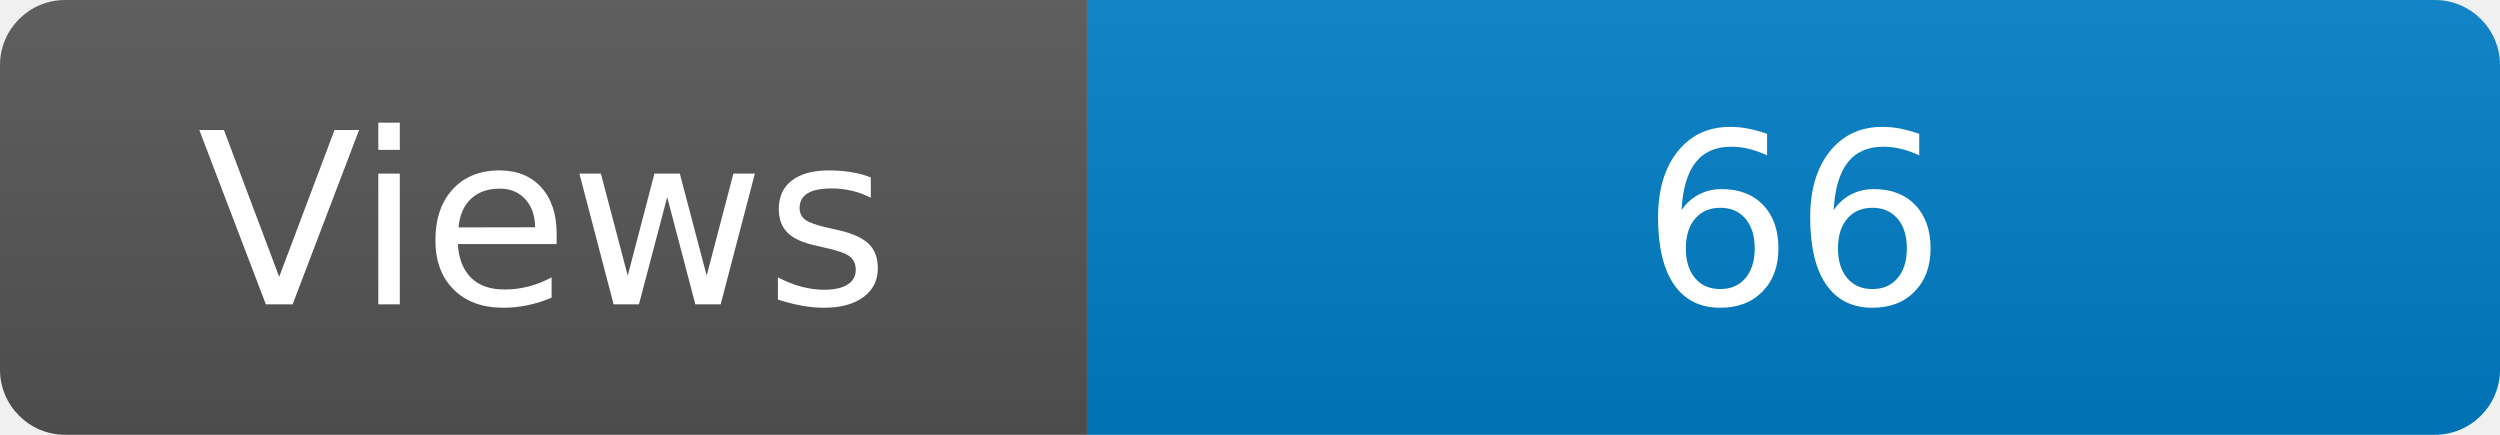
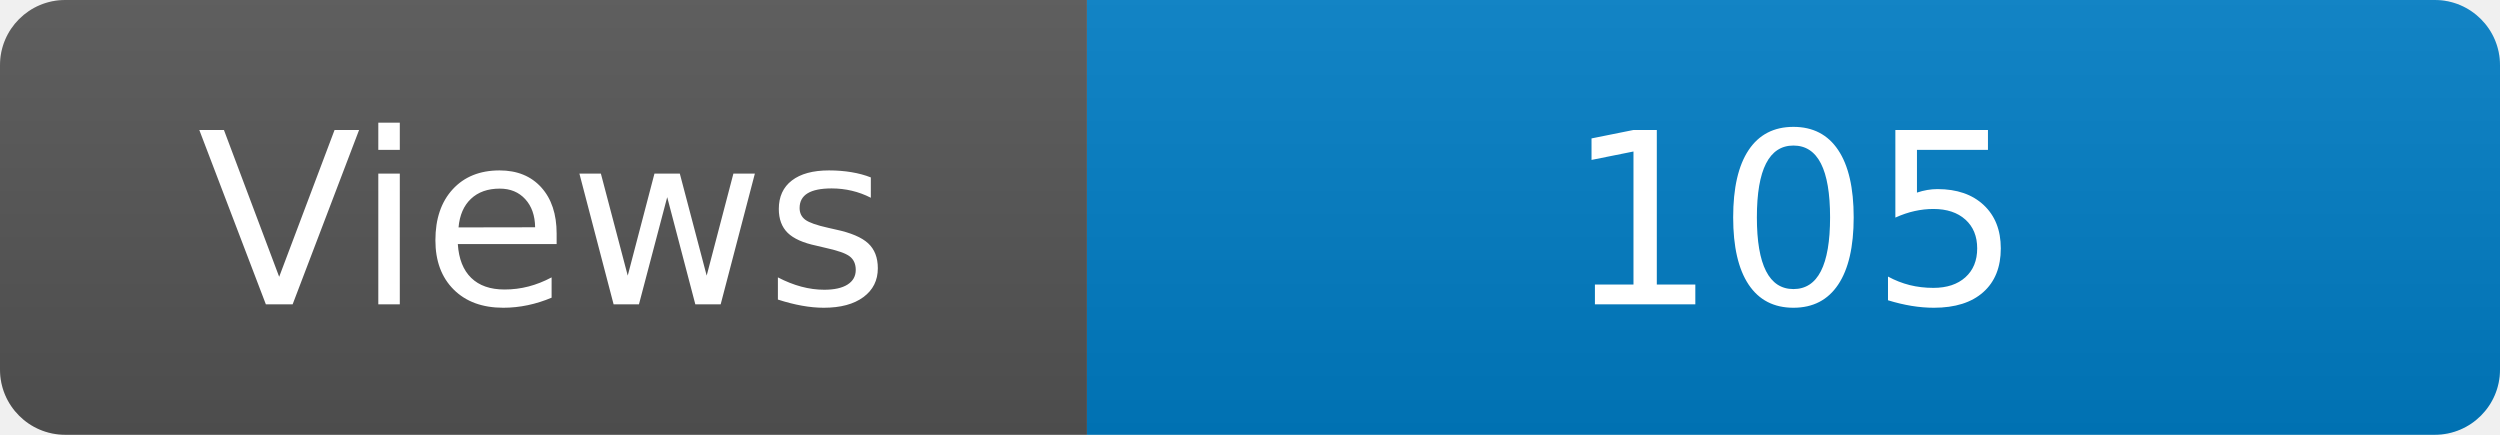
<svg xmlns="http://www.w3.org/2000/svg" width="115" height="20" role="img" aria-label="Maintained?: yes">
  <linearGradient id="s" x2="0" y2="100%">
    <stop offset="0" stop-color="#bbb" stop-opacity=".1" />
    <stop offset="1" stop-opacity=".1" />
  </linearGradient>
  <clipPath id="r">
    <rect width="115" height="20" rx="3" fill="#fff" />
  </clipPath>
  <g clip-path="url(#r)">
    <rect width="50" height="20" fill="#555" />
    <rect x="50" width="160" height="20" fill="#007ec6" />
    <rect width="115" height="20" fill="url(#s)" />
  </g>
  <g fill="#fff" text-anchor="middle" font-family="Verdana,Geneva,DejaVu Sans,sans-serif" font-size="110">
    <text x="250" y="140" transform="scale(.1)" fill="#fff">Views</text>
-     <text x="825" y="140" transform="scale(.1)" fill="#fff">66</text>
+     <text x="825" y="140" transform="scale(.1)" fill="#fff">105</text>
  </g>
</svg>
